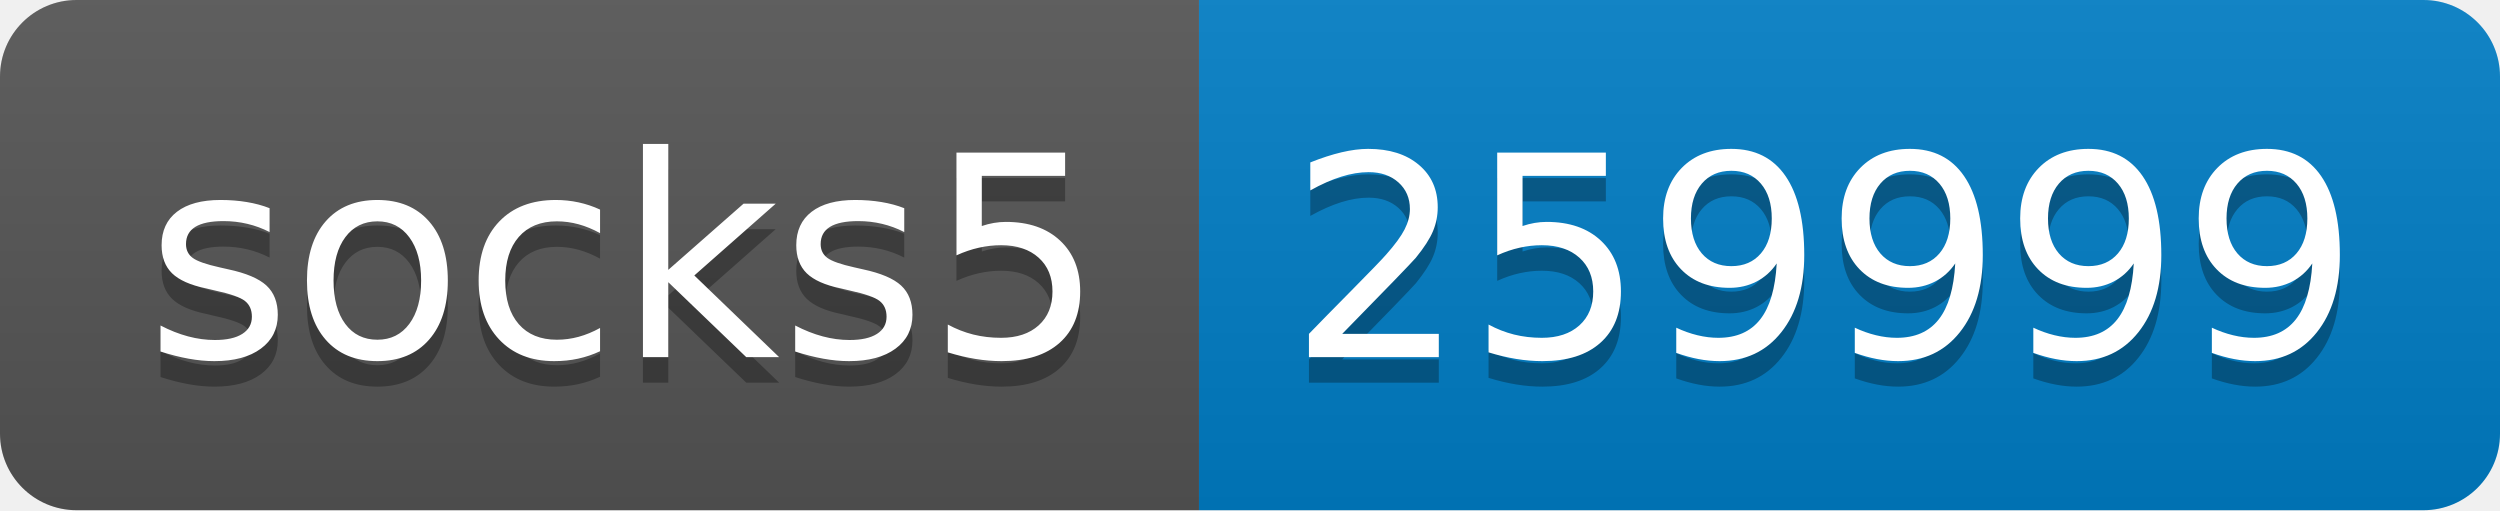
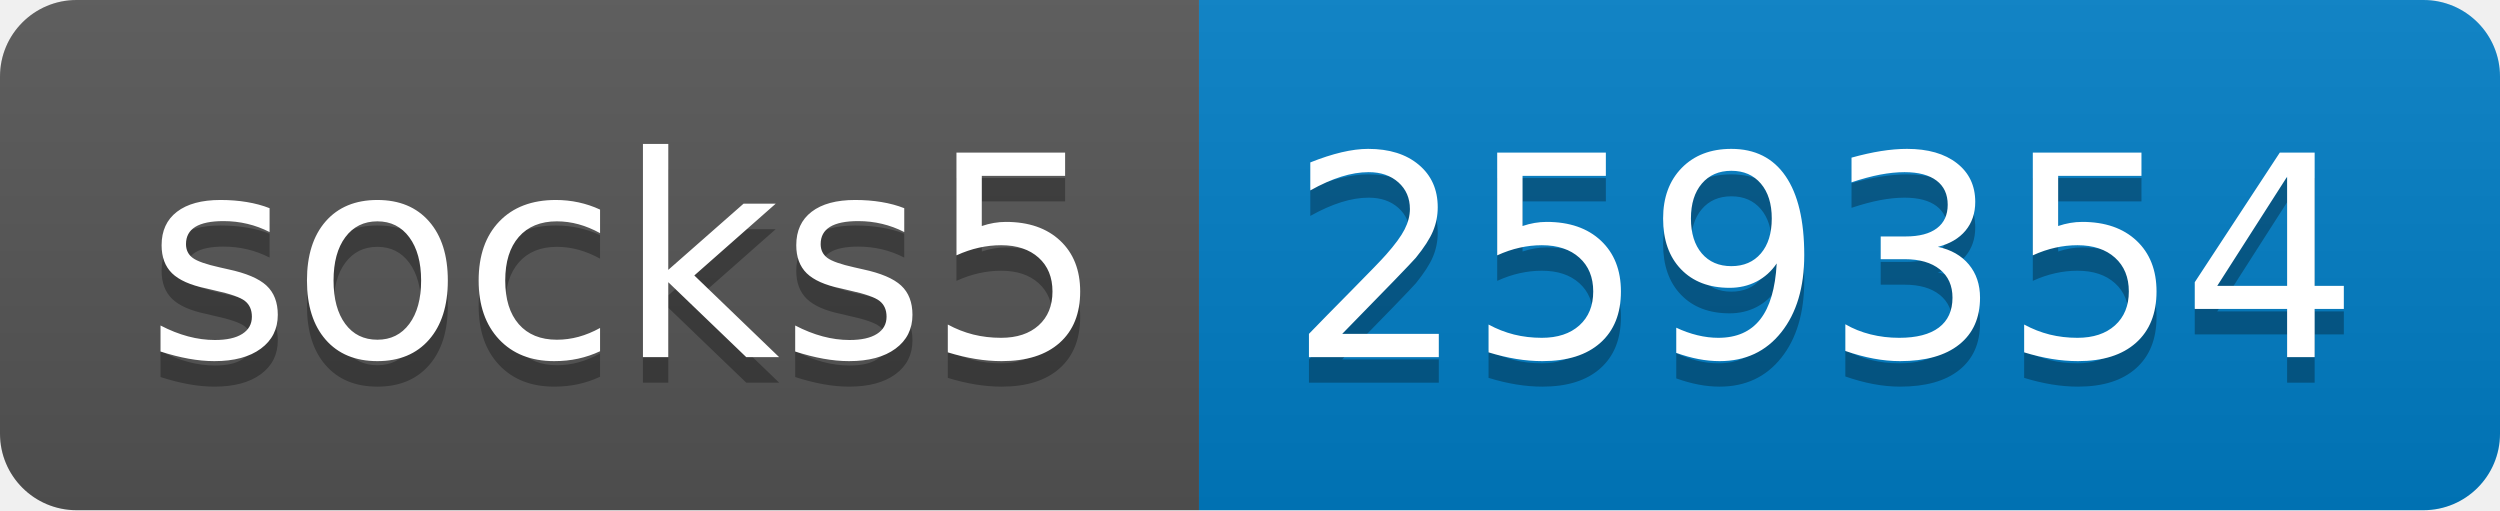
- <svg xmlns="http://www.w3.org/2000/svg" width="98" height="20" role="img" aria-label="socks5: 259999">
+ <svg xmlns="http://www.w3.org/2000/svg" width="98" height="20" role="img" aria-label="socks5: 259354">
  <linearGradient id="s" x2="0" y2="100%">
    <stop offset="0" stop-color="#bbb" stop-opacity=".1" />
    <stop offset="1" stop-opacity=".1" />
  </linearGradient>
  <clipPath id="r">
    <rect width="98" height="20" rx="3" fill="#fff" />
  </clipPath>
  <g clip-path="url(#r)">
    <rect width="47" height="20" fill="#555" />
    <rect x="47" width="51" height="20" fill="#007ec6" />
    <rect width="98" height="20" fill="url(#s)" />
  </g>
  <g fill="#fff" text-anchor="middle" font-family="Verdana,Geneva,DejaVu Sans,sans-serif" text-rendering="geometricPrecision" font-size="110">
    <text aria-hidden="true" x="245" y="150" fill="#010101" fill-opacity=".3" transform="scale(.1)" textLength="370">socks5</text>
    <text x="245" y="140" transform="scale(.1)" fill="#fff" textLength="370">socks5</text>
-     <text aria-hidden="true" x="715" y="150" fill="#010101" fill-opacity=".3" transform="scale(.1)" textLength="410">259999</text>
-     <text x="715" y="140" transform="scale(.1)" fill="#fff" textLength="410">259999</text>
+     <text aria-hidden="true" x="715" y="150" fill="#010101" fill-opacity=".3" transform="scale(.1)" textLength="410">259354</text>
+     <text x="715" y="140" transform="scale(.1)" fill="#fff" textLength="410">259354</text>
  </g>
</svg>
